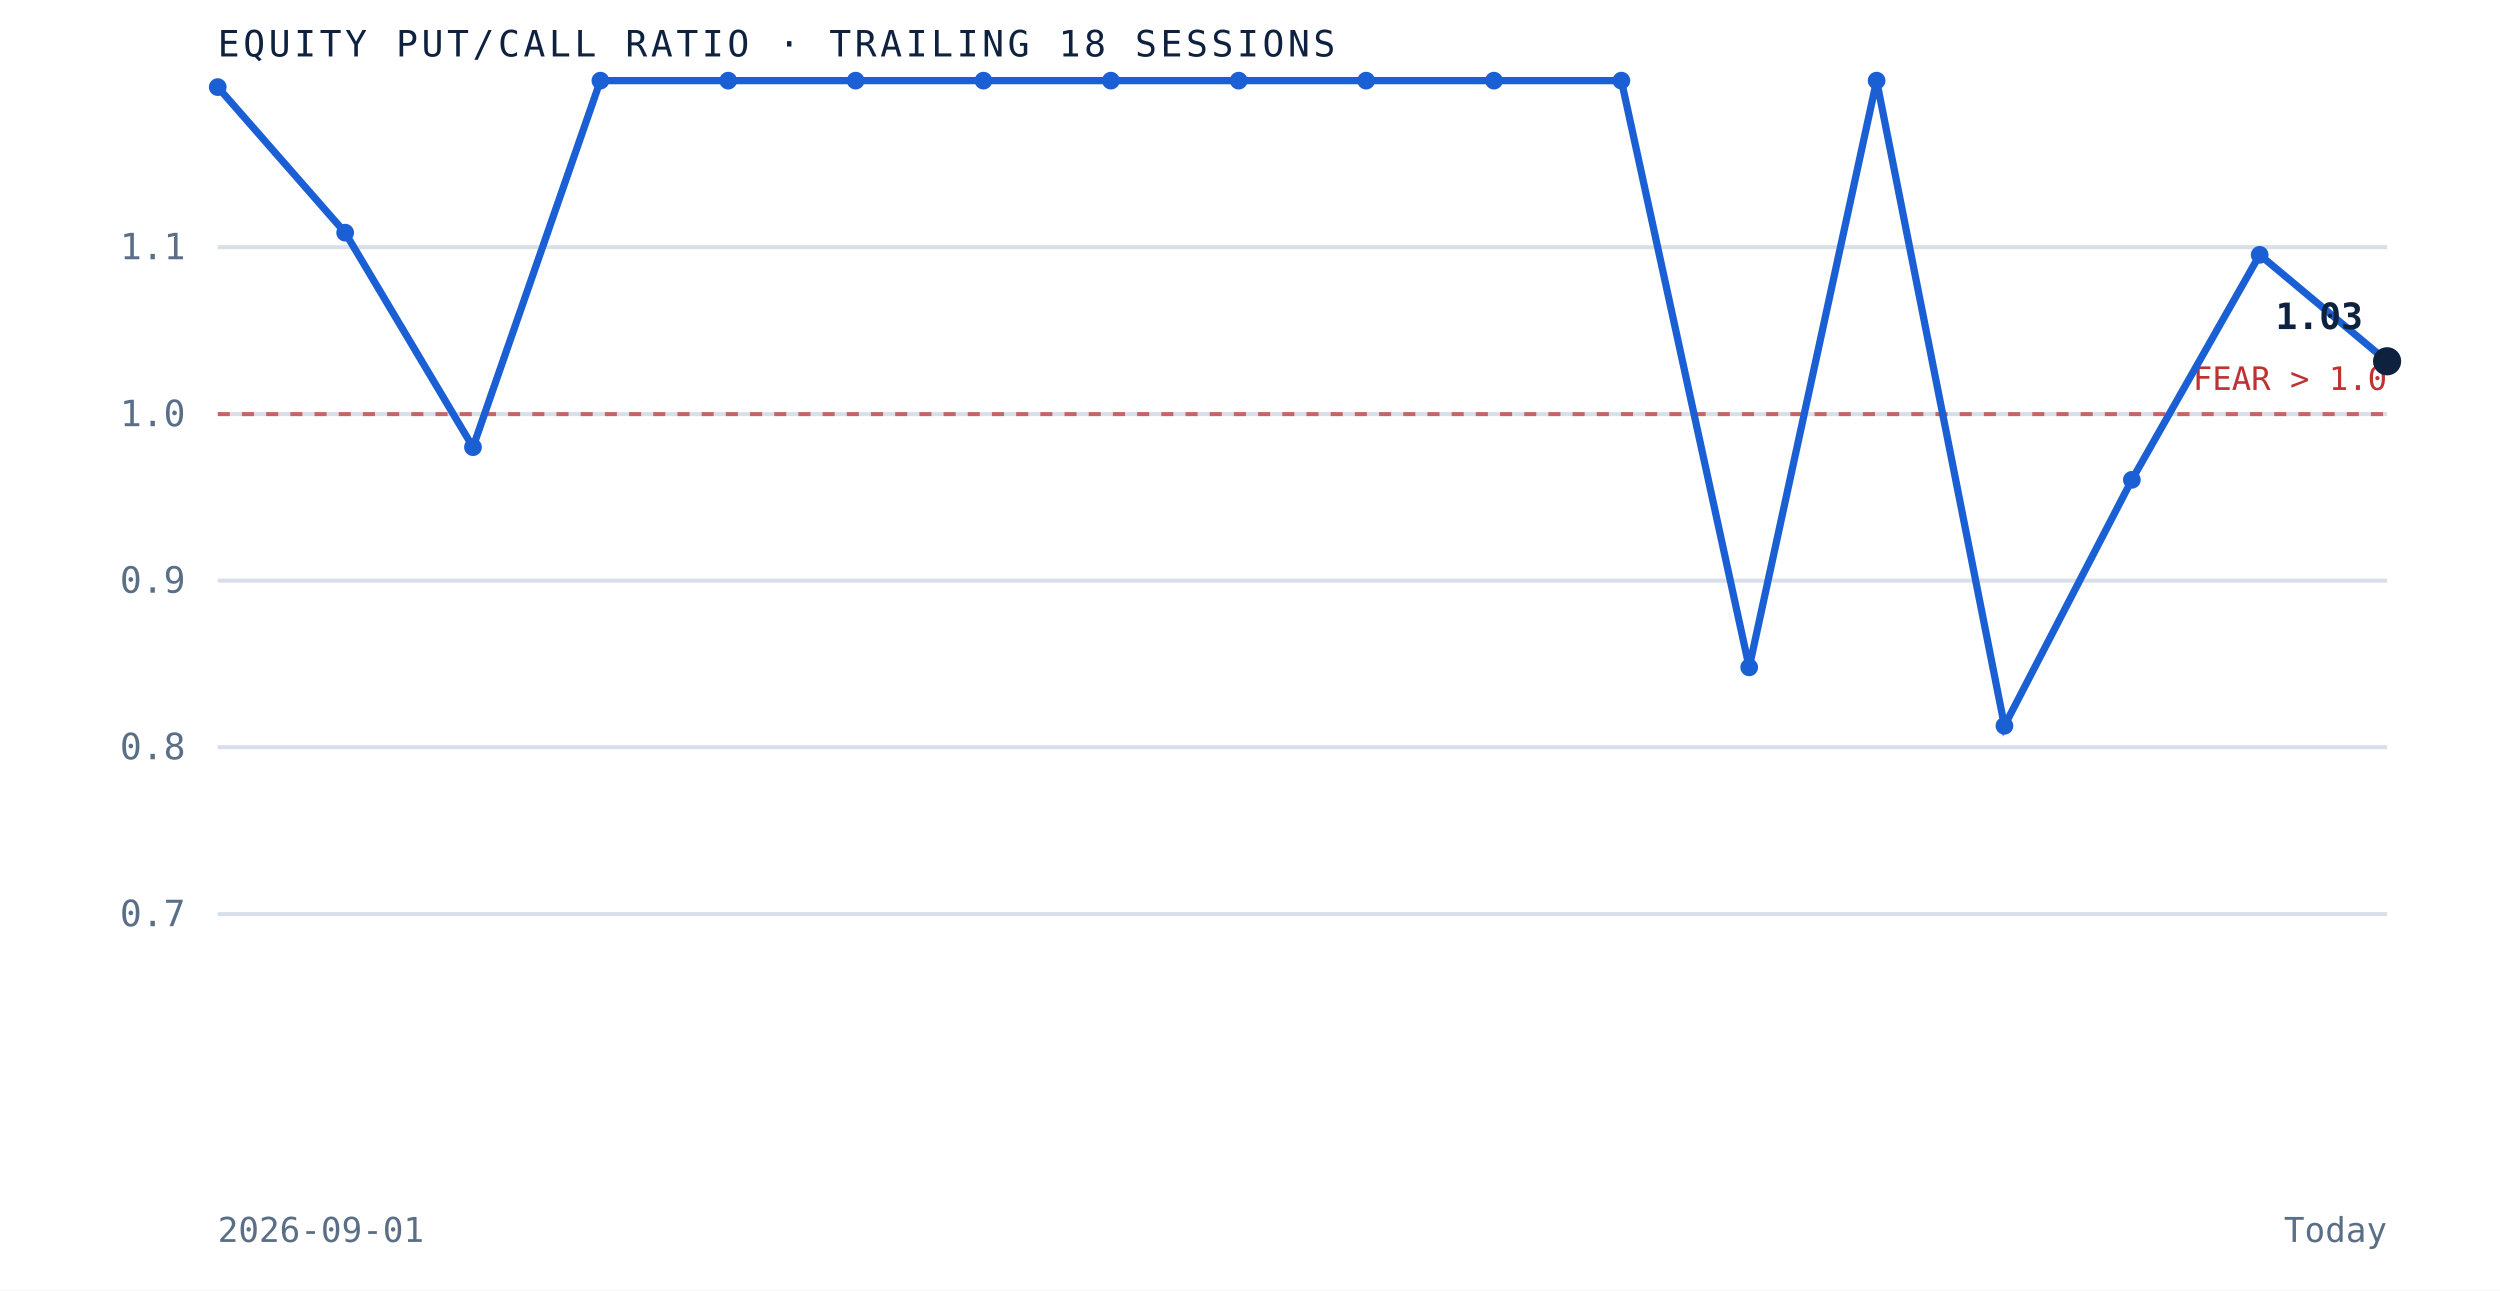
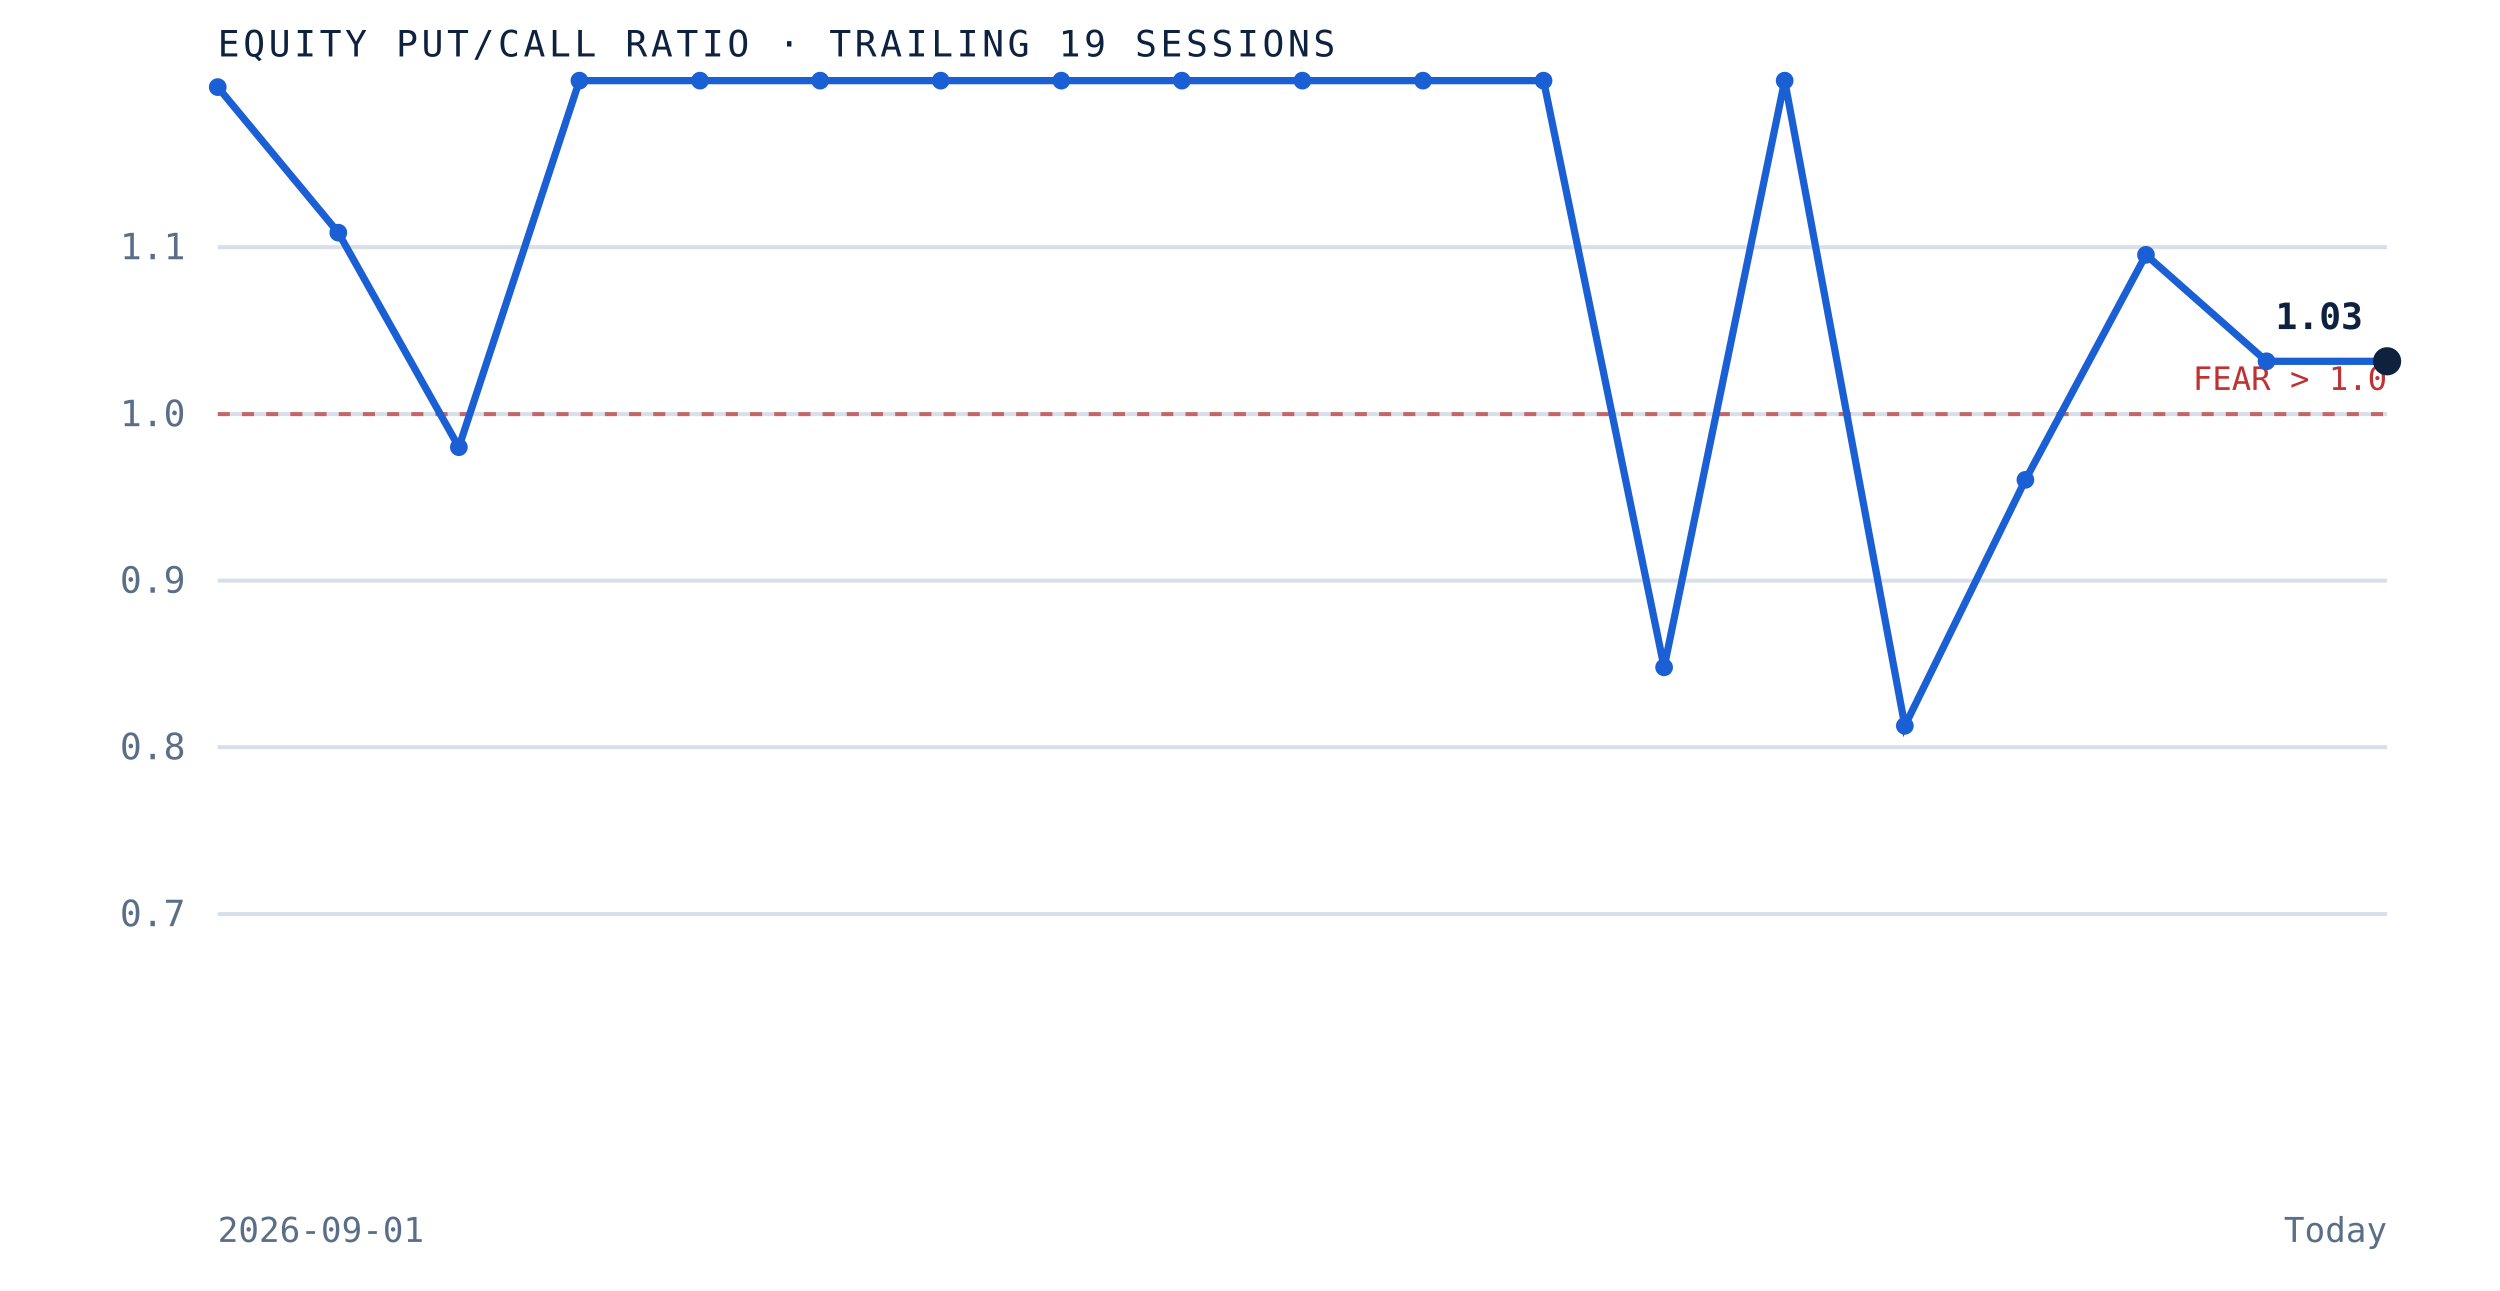
- <svg xmlns="http://www.w3.org/2000/svg" viewBox="0 0 620 320" role="img" aria-label="Equity put to call ratio over the trailing 18 sessions" preserveAspectRatio="xMidYMid meet" style="width:100%;height:auto;display:block">
+ <svg xmlns="http://www.w3.org/2000/svg" viewBox="0 0 620 320" role="img" aria-label="Equity put to call ratio over the trailing 19 sessions" preserveAspectRatio="xMidYMid meet" style="width:100%;height:auto;display:block">
  <rect x="0" y="0" width="620" height="320" fill="white" />
  <line x1="54" y1="226.7" x2="592" y2="226.7" stroke="#d8dfe9" stroke-width="1" />
  <text x="46" y="229.7" text-anchor="end" font-family="'JetBrains Mono', monospace" font-size="9" fill="#5a6f87">0.7</text>
  <line x1="54" y1="185.3" x2="592" y2="185.3" stroke="#d8dfe9" stroke-width="1" />
  <text x="46" y="188.3" text-anchor="end" font-family="'JetBrains Mono', monospace" font-size="9" fill="#5a6f87">0.8</text>
  <line x1="54" y1="144.0" x2="592" y2="144.0" stroke="#d8dfe9" stroke-width="1" />
  <text x="46" y="147.0" text-anchor="end" font-family="'JetBrains Mono', monospace" font-size="9" fill="#5a6f87">0.9</text>
  <line x1="54" y1="102.7" x2="592" y2="102.7" stroke="#d8dfe9" stroke-width="1" />
  <text x="46" y="105.7" text-anchor="end" font-family="'JetBrains Mono', monospace" font-size="9" fill="#5a6f87">1.0</text>
  <line x1="54" y1="61.3" x2="592" y2="61.3" stroke="#d8dfe9" stroke-width="1" />
  <text x="46" y="64.3" text-anchor="end" font-family="'JetBrains Mono', monospace" font-size="9" fill="#5a6f87">1.1</text>
  <line x1="54" y1="102.7" x2="592" y2="102.7" stroke="#bf3232" stroke-width="1" stroke-dasharray="3 3" opacity="0.7" />
  <text x="592" y="96.7" text-anchor="end" font-family="'JetBrains Mono', monospace" font-size="8" fill="#bf3232">FEAR &gt; 1.0</text>
-   <path d="M 54.0 21.6 L 85.6 57.7 L 117.3 110.9 L 148.9 20.0 L 180.6 20.0 L 212.2 20.0 L 243.9 20.0 L 275.5 20.0 L 307.2 20.0 L 338.8 20.0 L 370.5 20.0 L 402.1 20.0 L 433.8 165.5 L 465.4 20.0 L 497.1 180.0 L 528.7 119.0 L 560.4 63.2 L 592.0 89.6" fill="none" stroke="#1a5fd4" stroke-width="1.8" />
+   <path d="M 54.0 21.6 L 83.9 57.7 L 113.8 110.9 L 143.7 20.0 L 173.6 20.0 L 203.4 20.0 L 233.3 20.0 L 263.2 20.0 L 293.1 20.0 L 323.0 20.0 L 352.9 20.0 L 382.8 20.0 L 412.7 165.5 L 442.6 20.0 L 472.4 180.0 L 502.3 119.0 L 532.2 63.2 L 562.1 89.6 L 592.0 89.6" fill="none" stroke="#1a5fd4" stroke-width="1.8" />
  <circle cx="54.0" cy="21.6" r="2.2" fill="#1a5fd4" />
-   <circle cx="85.6" cy="57.7" r="2.2" fill="#1a5fd4" />
-   <circle cx="117.3" cy="110.9" r="2.2" fill="#1a5fd4" />
-   <circle cx="148.9" cy="20.0" r="2.2" fill="#1a5fd4" />
-   <circle cx="180.6" cy="20.0" r="2.2" fill="#1a5fd4" />
-   <circle cx="212.2" cy="20.0" r="2.2" fill="#1a5fd4" />
-   <circle cx="243.9" cy="20.0" r="2.2" fill="#1a5fd4" />
-   <circle cx="275.5" cy="20.0" r="2.2" fill="#1a5fd4" />
-   <circle cx="307.2" cy="20.0" r="2.2" fill="#1a5fd4" />
-   <circle cx="338.8" cy="20.0" r="2.2" fill="#1a5fd4" />
-   <circle cx="370.5" cy="20.0" r="2.2" fill="#1a5fd4" />
-   <circle cx="402.1" cy="20.0" r="2.2" fill="#1a5fd4" />
-   <circle cx="433.8" cy="165.5" r="2.2" fill="#1a5fd4" />
-   <circle cx="465.4" cy="20.0" r="2.2" fill="#1a5fd4" />
-   <circle cx="497.1" cy="180.0" r="2.2" fill="#1a5fd4" />
-   <circle cx="528.7" cy="119.0" r="2.2" fill="#1a5fd4" />
-   <circle cx="560.4" cy="63.2" r="2.2" fill="#1a5fd4" />
+   <circle cx="83.9" cy="57.7" r="2.2" fill="#1a5fd4" />
+   <circle cx="113.8" cy="110.9" r="2.2" fill="#1a5fd4" />
+   <circle cx="143.7" cy="20.0" r="2.2" fill="#1a5fd4" />
+   <circle cx="173.6" cy="20.0" r="2.2" fill="#1a5fd4" />
+   <circle cx="203.4" cy="20.0" r="2.2" fill="#1a5fd4" />
+   <circle cx="233.3" cy="20.0" r="2.2" fill="#1a5fd4" />
+   <circle cx="263.2" cy="20.0" r="2.2" fill="#1a5fd4" />
+   <circle cx="293.1" cy="20.0" r="2.2" fill="#1a5fd4" />
+   <circle cx="323.0" cy="20.0" r="2.2" fill="#1a5fd4" />
+   <circle cx="352.9" cy="20.0" r="2.2" fill="#1a5fd4" />
+   <circle cx="382.8" cy="20.0" r="2.2" fill="#1a5fd4" />
+   <circle cx="412.7" cy="165.5" r="2.2" fill="#1a5fd4" />
+   <circle cx="442.6" cy="20.0" r="2.2" fill="#1a5fd4" />
+   <circle cx="472.4" cy="180.0" r="2.2" fill="#1a5fd4" />
+   <circle cx="502.3" cy="119.0" r="2.2" fill="#1a5fd4" />
+   <circle cx="532.2" cy="63.2" r="2.2" fill="#1a5fd4" />
+   <circle cx="562.1" cy="89.6" r="2.2" fill="#1a5fd4" />
  <circle cx="592.0" cy="89.6" r="3.5" fill="#0e2240" />
  <text x="586.0" y="81.6" text-anchor="end" font-family="'JetBrains Mono', monospace" font-size="9" font-weight="bold" fill="#0e2240">1.03</text>
-   <text x="54" y="14" font-family="'JetBrains Mono', monospace" font-size="9" letter-spacing="0.1em" fill="#0e2240">EQUITY PUT/CALL RATIO · TRAILING 18 SESSIONS</text>
+   <text x="54" y="14" font-family="'JetBrains Mono', monospace" font-size="9" letter-spacing="0.1em" fill="#0e2240">EQUITY PUT/CALL RATIO · TRAILING 19 SESSIONS</text>
  <text x="54" y="308" font-family="'JetBrains Mono', monospace" font-size="8.5" fill="#5a6f87">2026-09-01</text>
  <text x="592" y="308" text-anchor="end" font-family="'JetBrains Mono', monospace" font-size="8.5" fill="#5a6f87">Today</text>
</svg>
